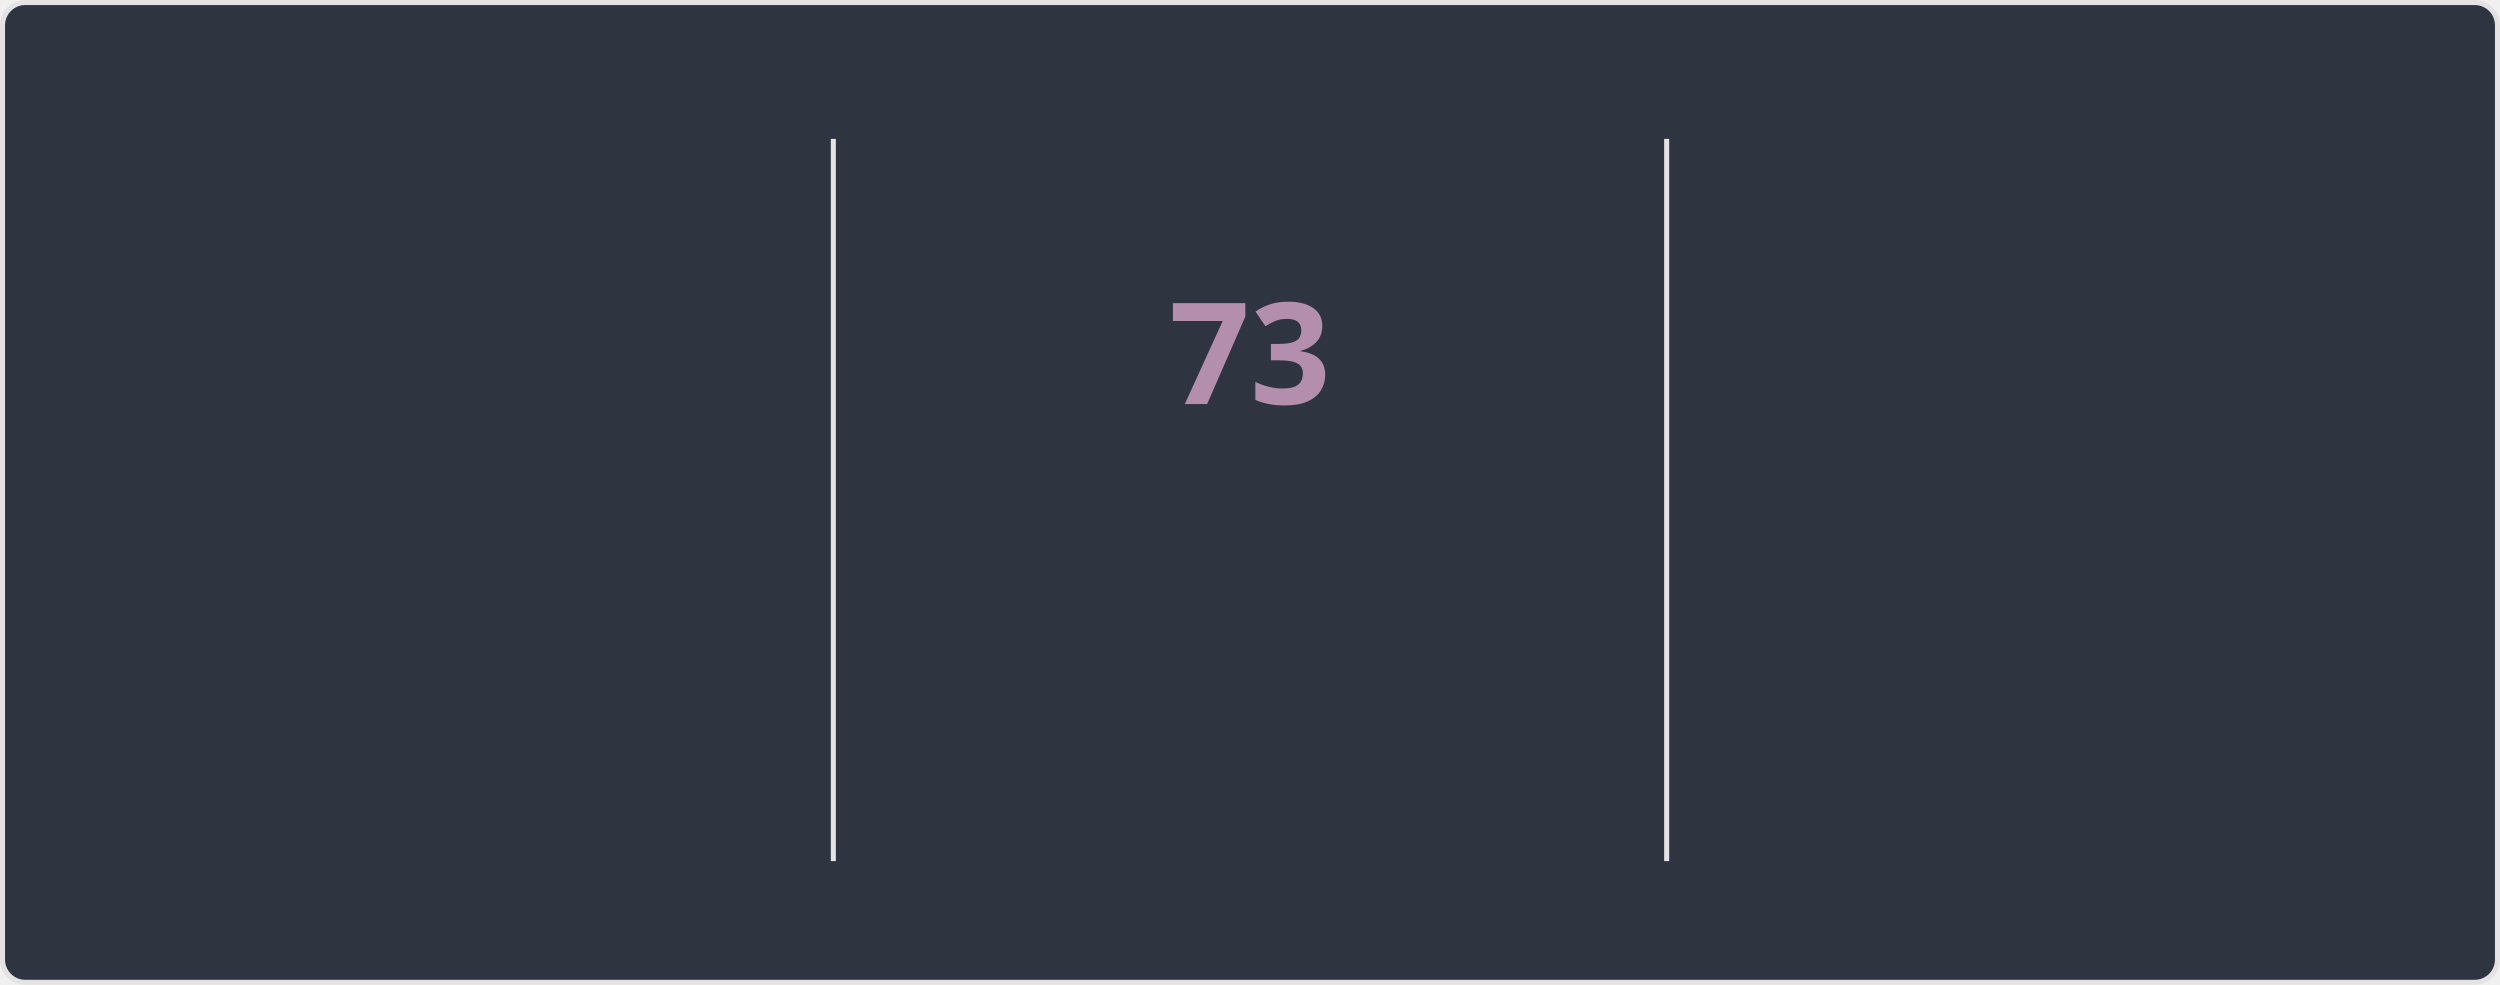
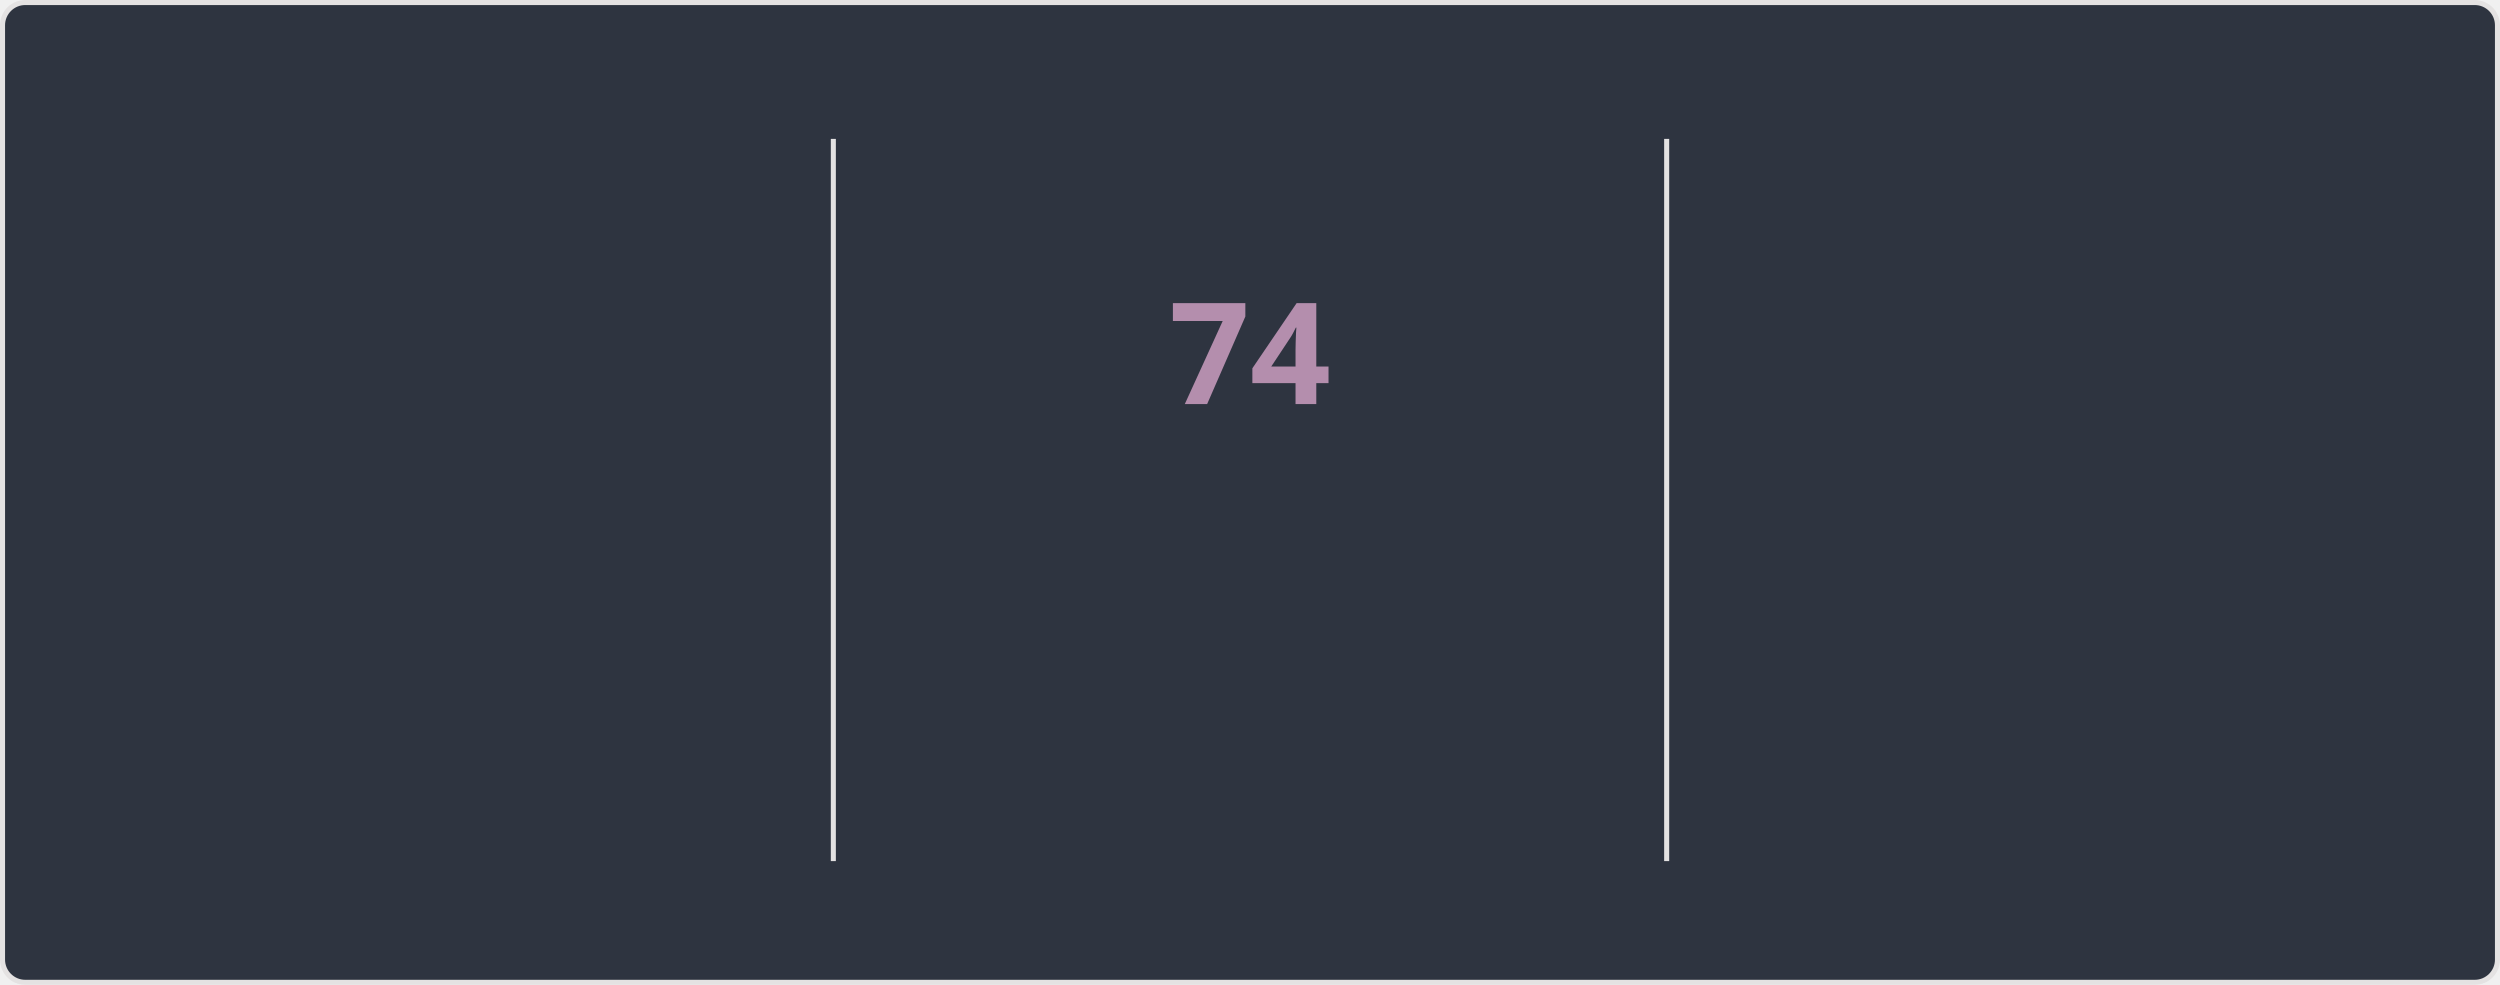
<svg xmlns="http://www.w3.org/2000/svg" style="isolation: isolate" viewBox="0 0 495 195" width="495px" height="195px" direction="ltr">
  <style>
    @keyframes currstreak {
      0% { font-size: 3px; opacity: 0.2; }
      80% { font-size: 34px; opacity: 1; }
      100% { font-size: 28px; opacity: 1; }
    }
    @keyframes fadein {
      0% { opacity: 0; }
      100% { opacity: 1; }
    }
    .big-number {
      font-family: "Segoe UI", Ubuntu, sans-serif;
      font-weight: 700;
      font-size: 28px;
      fill: #81a1c1;
    }
    .label {
      font-family: "Segoe UI", Ubuntu, sans-serif;
      font-weight: 400;
      font-size: 14px;
      fill: #81a1c1;
    }
    .range-text {
      font-family: "Segoe UI", Ubuntu, sans-serif;
      font-weight: 400;
      font-size: 12px;
      fill: #a3be8c;
    }
    .current-streak-num {
      font-family: "Segoe UI", Ubuntu, sans-serif;
      font-weight: 700;
      font-size: 28px;
      fill: #b48ead;
    }</style>
  <defs>
    <clipPath id="outer_rectangle">
      <rect width="495" height="195" rx="4.5" />
    </clipPath>
    <mask id="mask_out_ring_behind_fire">
      <rect width="495" height="195" fill="white" />
      <ellipse id="mask-ellipse" cx="247.5" cy="32" rx="13" ry="18" fill="black" />
    </mask>
  </defs>
  <g clip-path="url(#outer_rectangle)">
    <g style="isolation: isolate">
      <rect fill="#2e3440" rx="4.5" x="0.5" y="0.5" width="494" height="194" stroke="#e4e2e2" />
    </g>
    <g style="isolation: isolate">
      <line x1="165" y1="28" x2="165" y2="170" vector-effect="non-scaling-stroke" stroke-width="1" stroke="#e4e2e2" stroke-linejoin="miter" stroke-linecap="square" stroke-miterlimit="3" />
      <line x1="330" y1="28" x2="330" y2="170" vector-effect="non-scaling-stroke" stroke-width="1" stroke="#e4e2e2" stroke-linejoin="miter" stroke-linecap="square" stroke-miterlimit="3" />
    </g>
    <g style="isolation: isolate">
      <g transform="translate(82.5, 48)">
        <text x="0" y="32" stroke-width="0" text-anchor="middle" class="big-number" style="opacity: 0; animation: fadein 0.5s linear forwards 0.6s">
            4.3K
          </text>
      </g>
      <g transform="translate(82.5, 84)">
        <text x="0" y="32" stroke-width="0" text-anchor="middle" class="label" style="opacity: 0; animation: fadein 0.5s linear forwards 0.7s">
            Total Contributions
          </text>
      </g>
      <g transform="translate(82.5, 114)">
        <text x="0" y="32" stroke-width="0" text-anchor="middle" class="range-text" style="opacity: 0; animation: fadein 0.5s linear forwards 0.8s">
            Nov 23 - Present
          </text>
      </g>
    </g>
    <g style="isolation: isolate">
      <g mask="url(#mask_out_ring_behind_fire)">
        <circle cx="247.5" cy="71" r="40" fill="none" stroke="#81a1c1" stroke-width="5" style="opacity: 0; animation: fadein 0.5s linear forwards 0.4s" />
      </g>
      <g transform="translate(247.5, 19.5)" stroke-opacity="0" style="opacity: 0; animation: fadein 0.5s linear forwards 0.6s">
        <path d="M -12 -0.5 L 15 -0.5 L 15 23.5 L -12 23.5 L -12 -0.5 Z" fill="none" />
        <path d="M 1.5 0.67 C 1.5 0.67 2.24 3.32 2.24 5.47 C 2.24 7.53 0.89 9.2 -1.17 9.2 C -3.23 9.2 -4.79 7.53 -4.79 5.47 L -4.76 5.11 C -6.78 7.51 -8 10.62 -8 13.99 C -8 18.41 -4.42 22 0 22 C 4.42 22 8 18.41 8 13.99 C 8 8.6 5.41 3.79 1.5 0.67 Z M -0.29 19 C -2.07 19 -3.51 17.6 -3.51 15.86 C -3.51 14.24 -2.46 13.1 -0.7 12.74 C 1.07 12.38 2.9 11.53 3.92 10.16 C 4.31 11.45 4.51 12.81 4.51 14.2 C 4.51 16.85 2.36 19 -0.29 19 Z" fill="#81a1c1" stroke-opacity="0" />
      </g>
      <g transform="translate(247.5, 48)">
        <text x="0" y="32" stroke-width="0" text-anchor="middle" class="current-streak-num" style="animation: currstreak 0.6s linear forwards">
-             73
+             74
          </text>
      </g>
      <g transform="translate(247.5, 108)">
        <text x="0" y="32" stroke-width="0" text-anchor="middle" class="label" style="opacity: 0; animation: fadein 0.5s linear forwards 0.9s">
            Current Streak
          </text>
      </g>
      <g transform="translate(247.5, 145)">
        <text x="0" y="21" stroke-width="0" text-anchor="middle" class="range-text" style="opacity: 0; animation: fadein 0.5s linear forwards 0.9s">
-             Sep 16 - Nov 27
+             Sep 16 - Nov 28
          </text>
      </g>
    </g>
    <g style="isolation: isolate">
      <g transform="translate(412.5, 48)">
        <text x="0" y="32" stroke-width="0" text-anchor="middle" class="big-number" style="opacity: 0; animation: fadein 0.5s linear forwards 1.2s">
-             73
+             74
          </text>
      </g>
      <g transform="translate(412.5, 84)">
        <text x="0" y="32" stroke-width="0" text-anchor="middle" class="label" style="opacity: 0; animation: fadein 0.5s linear forwards 1.3s">
            Longest Streak
          </text>
      </g>
      <g transform="translate(412.5, 114)">
        <text x="0" y="32" stroke-width="0" text-anchor="middle" class="range-text" style="opacity: 0; animation: fadein 0.5s linear forwards 1.4s">
-             Sep 16 - Nov 27
+             Sep 16 - Nov 28
          </text>
      </g>
    </g>
  </g>
</svg>
